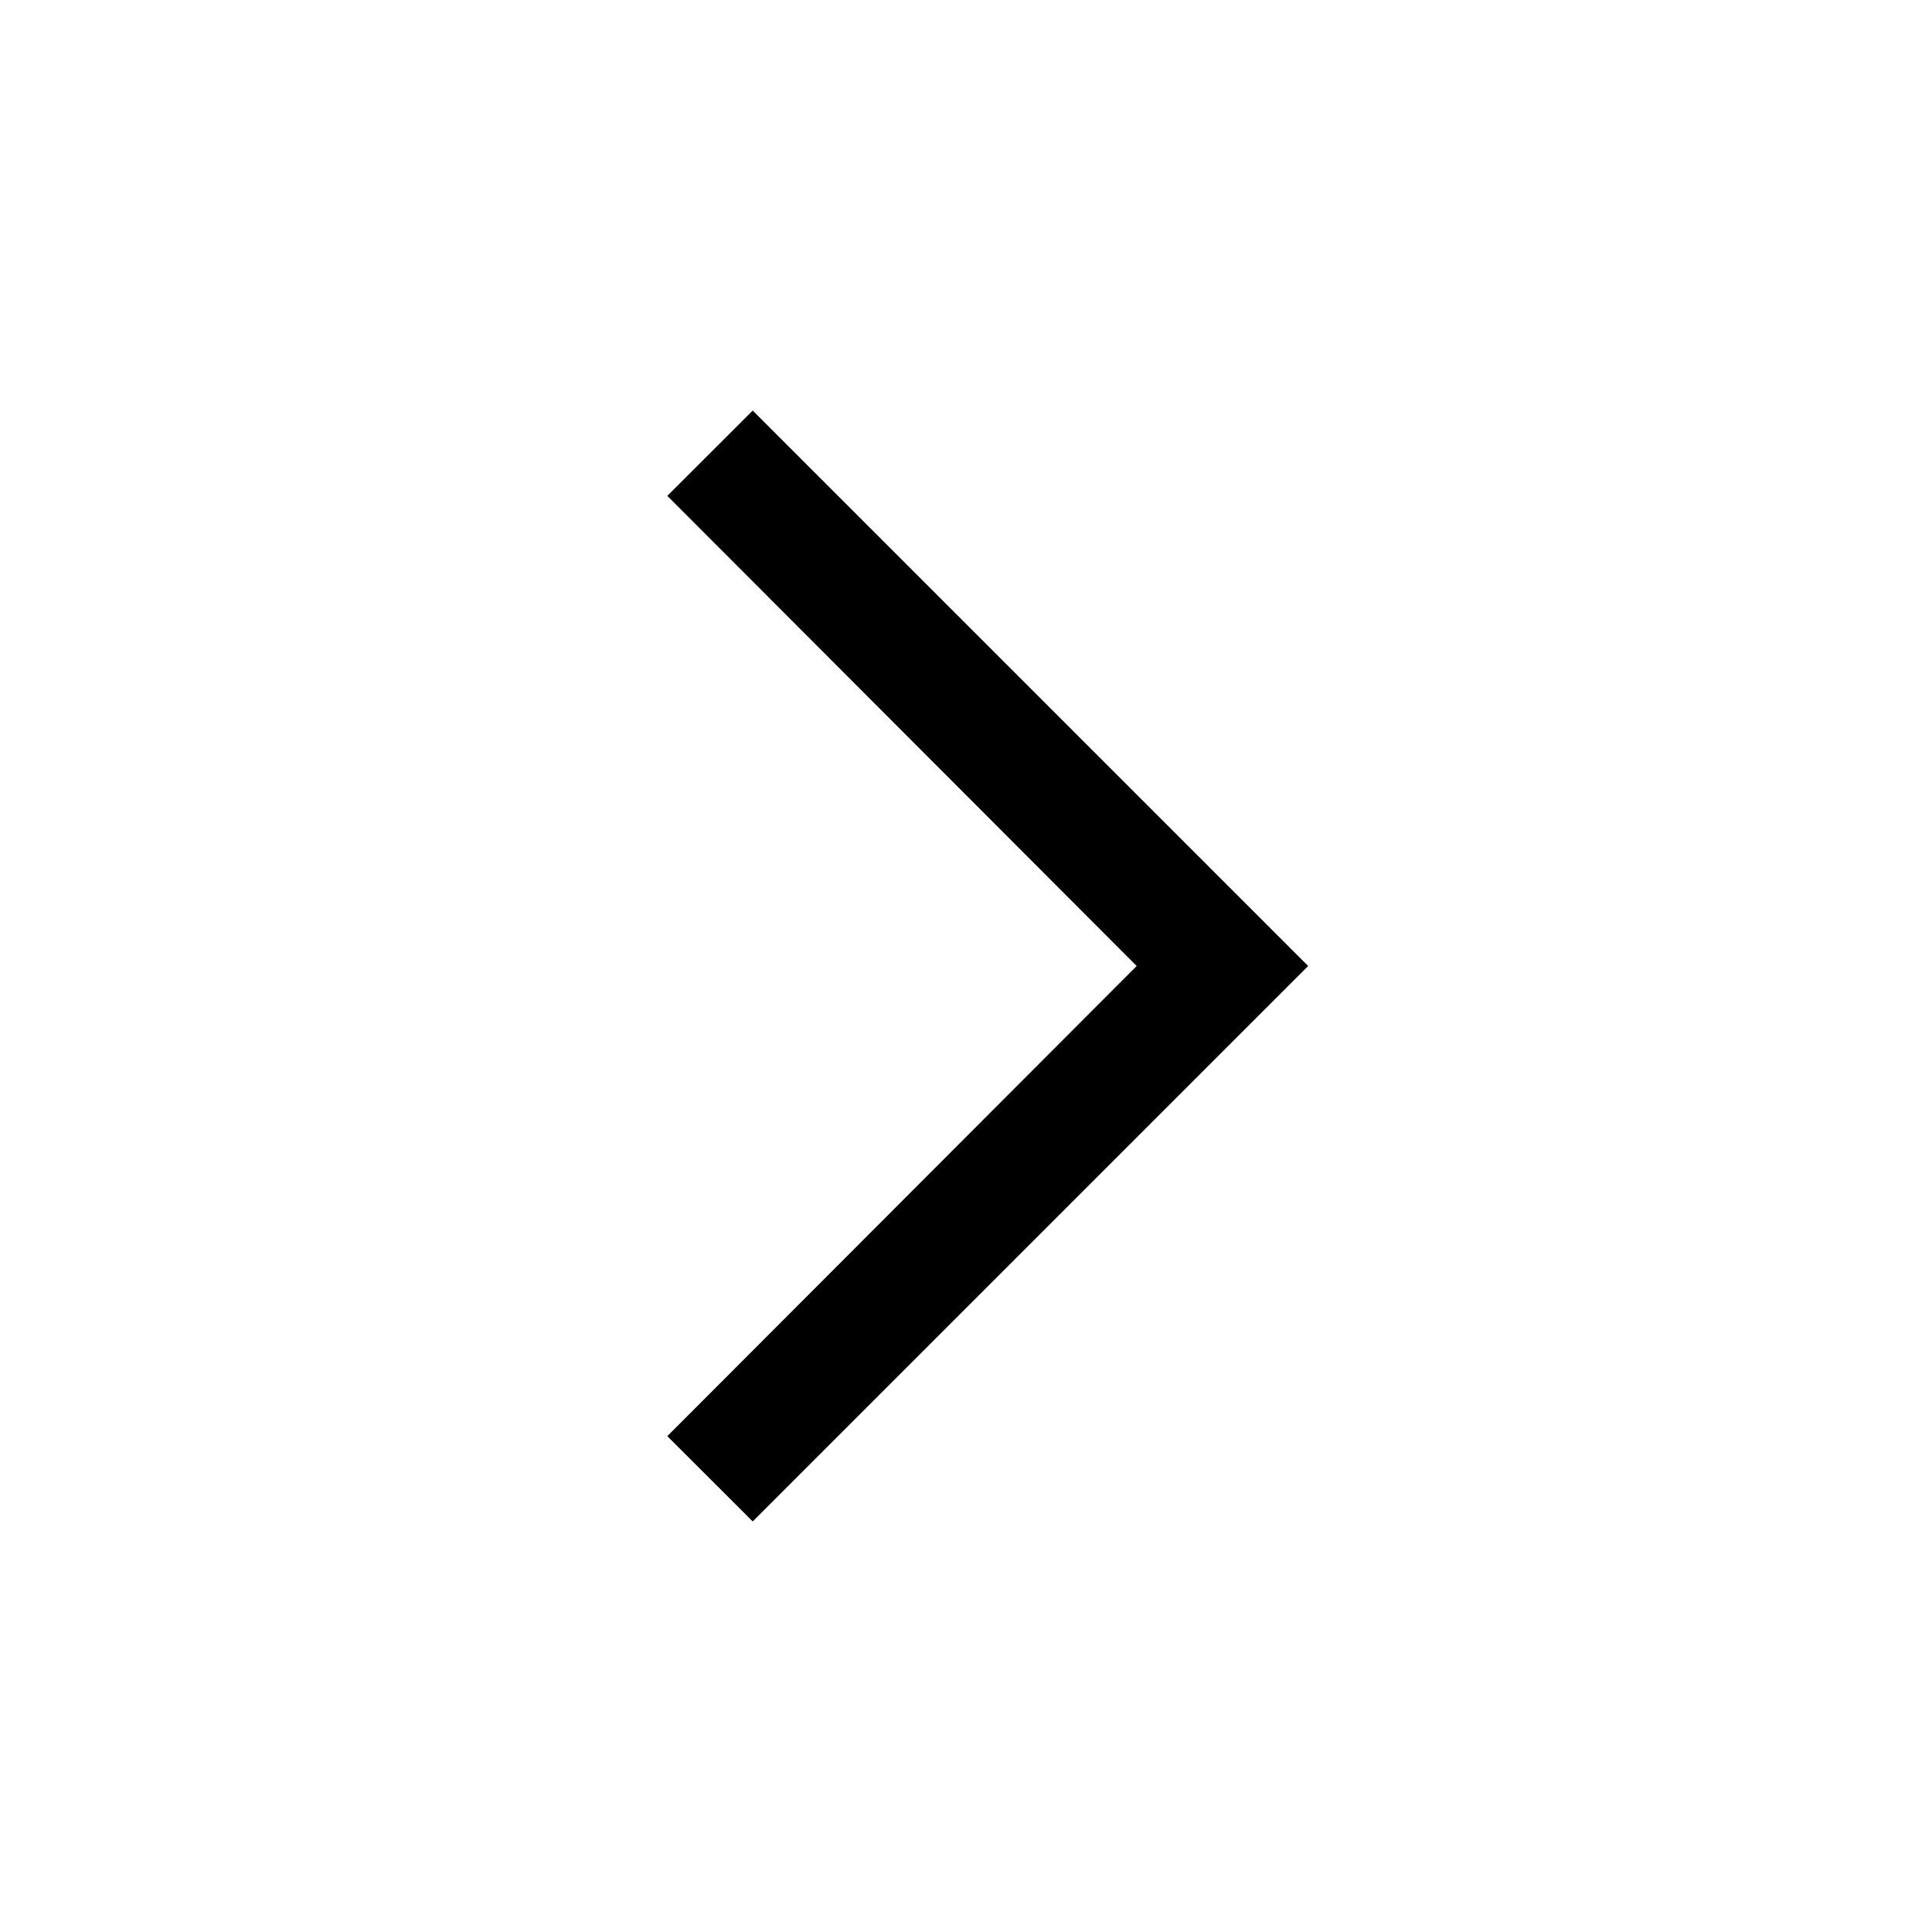
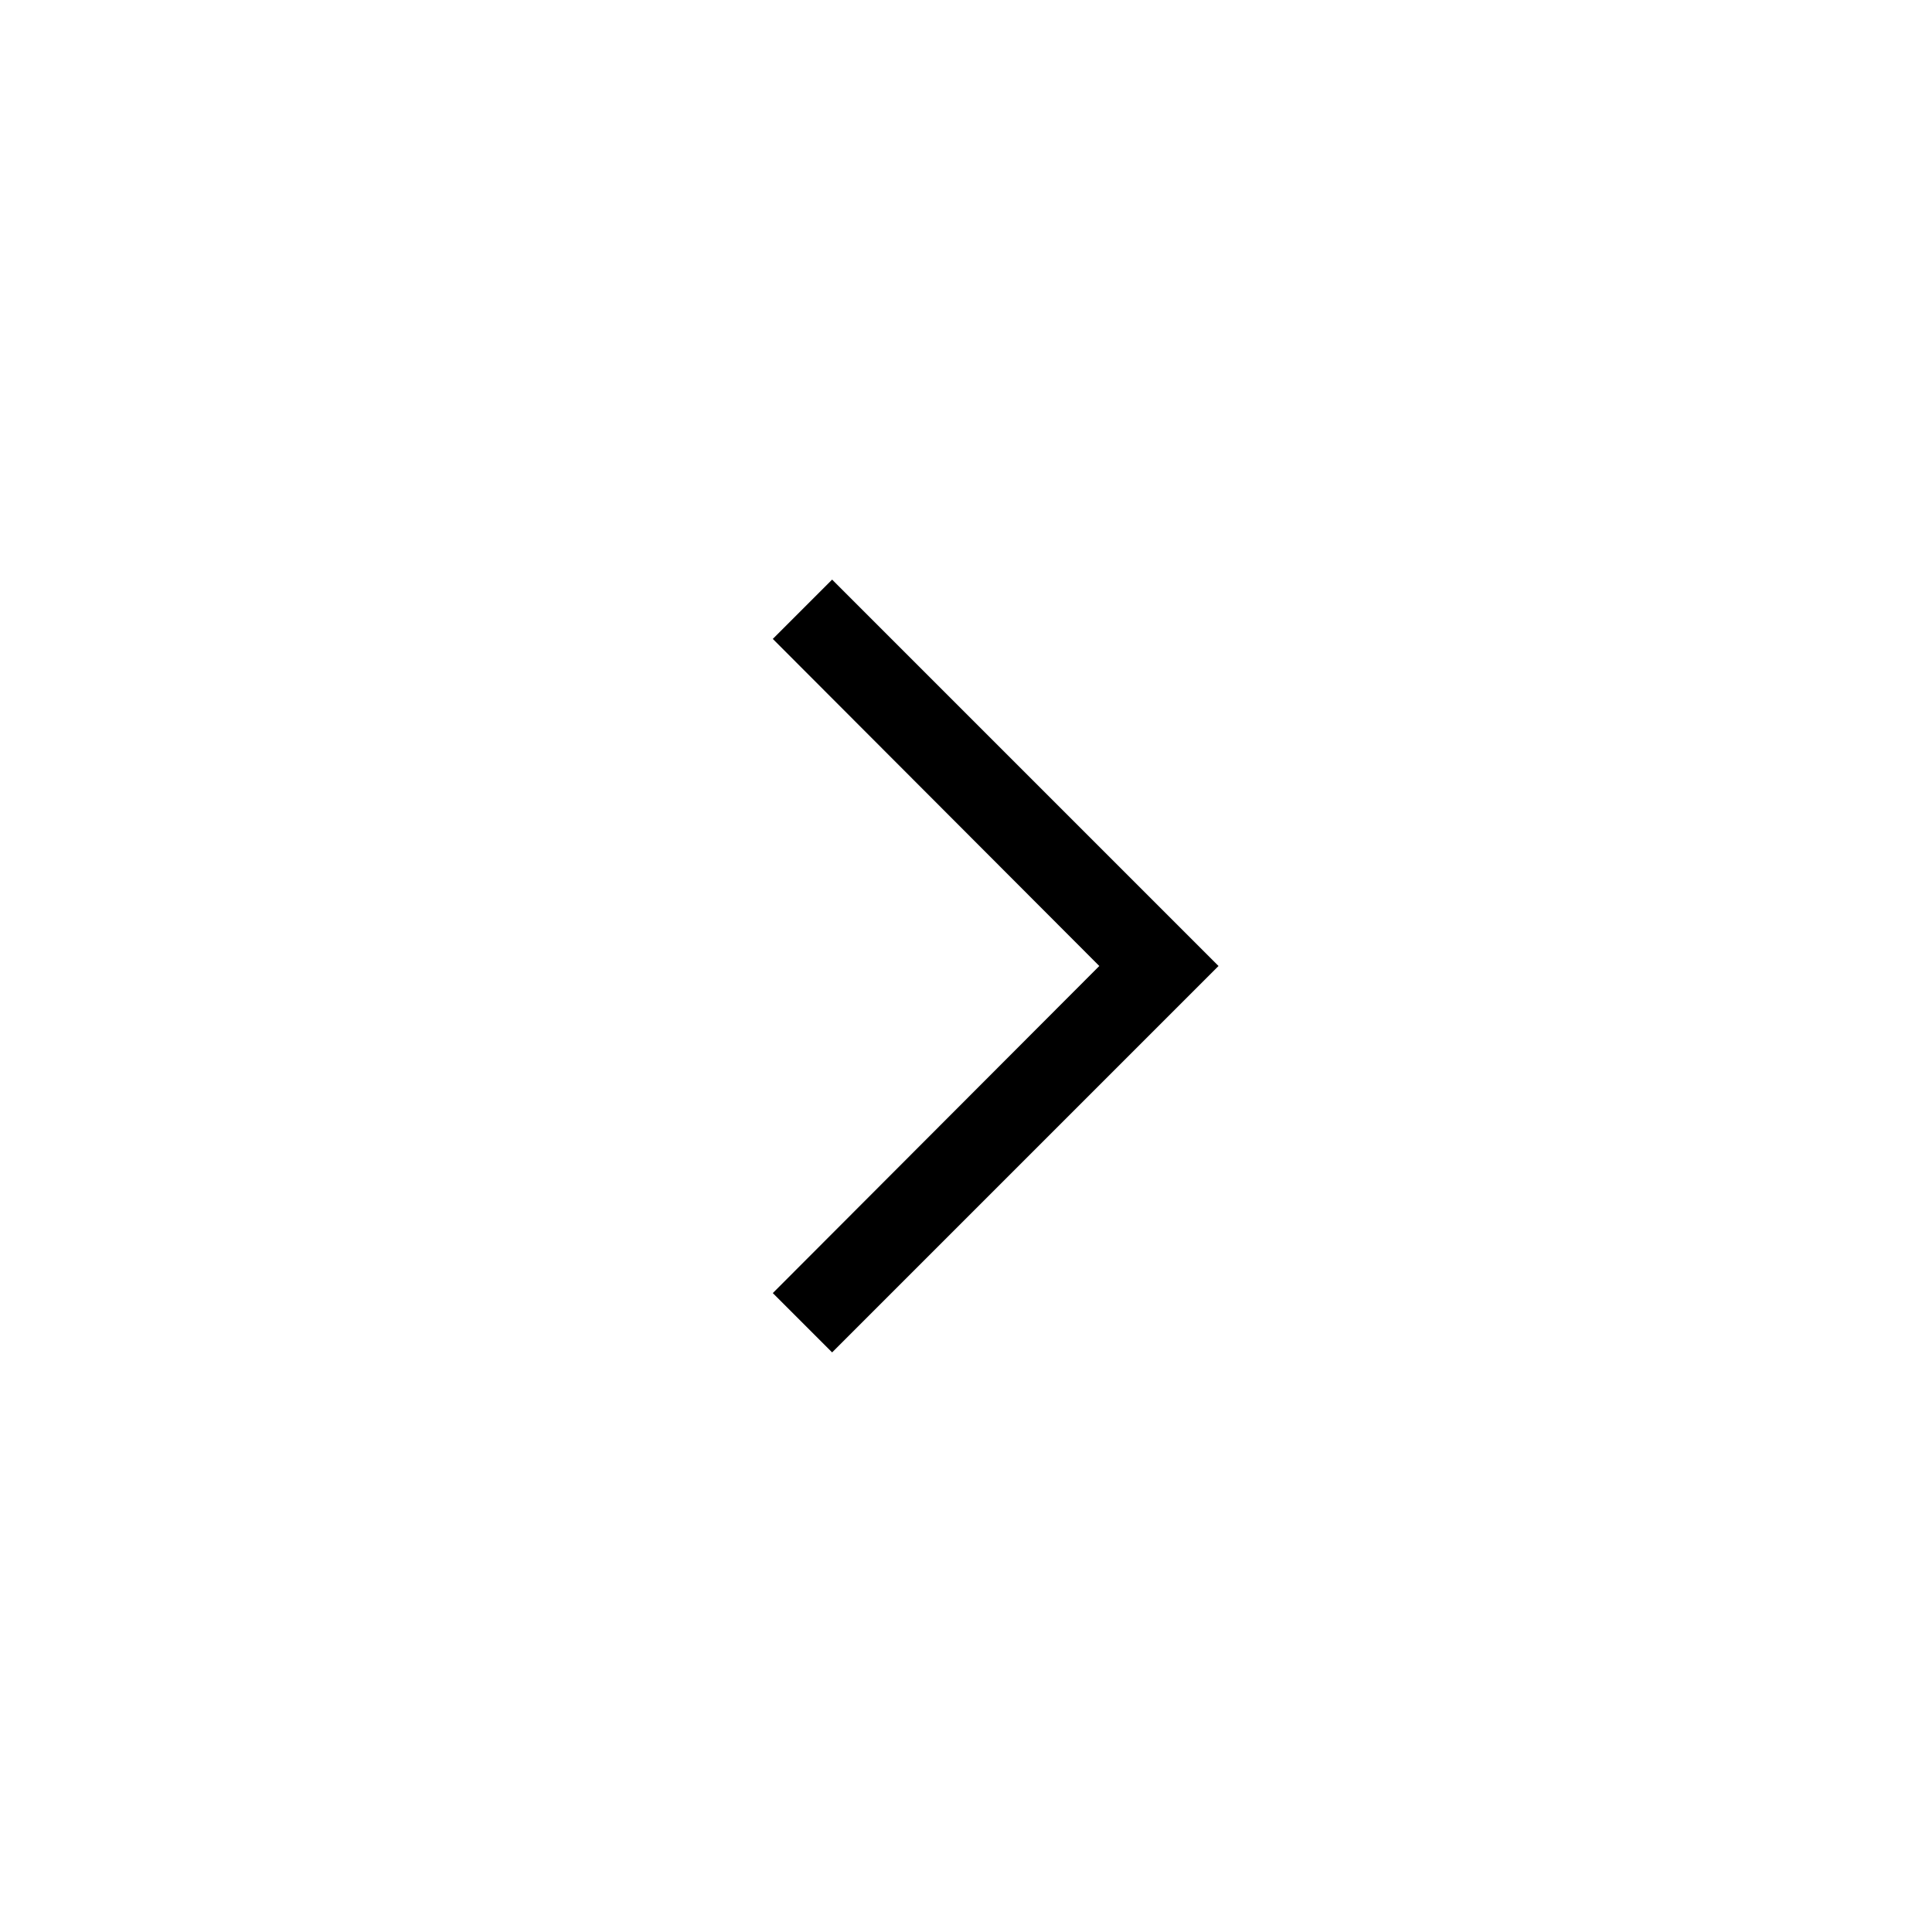
- <svg xmlns="http://www.w3.org/2000/svg" viewBox="0 0 20 20">
-   <path fill="#000" d="M7.792 15.75l-.884-.883L11.767 10 6.908 5.133l.884-.883 5.75 5.75z" fill-rule="evenodd" />
+ <svg xmlns="http://www.w3.org/2000/svg" width="20px" height="20px" viewBox="0 0 20 20" version="1.1">
+   <g id="Navigation/chevron-right" stroke="none" stroke-width="1" fill="none" fill-rule="evenodd">
+     <path d="M8.614,6 L12.614,10 L8.614,14 L8,13.386 L11.38,10 L8,6.614 L8.614,6 Z" id="Combined-Shape" fill="#000000" />
+   </g>
</svg>
